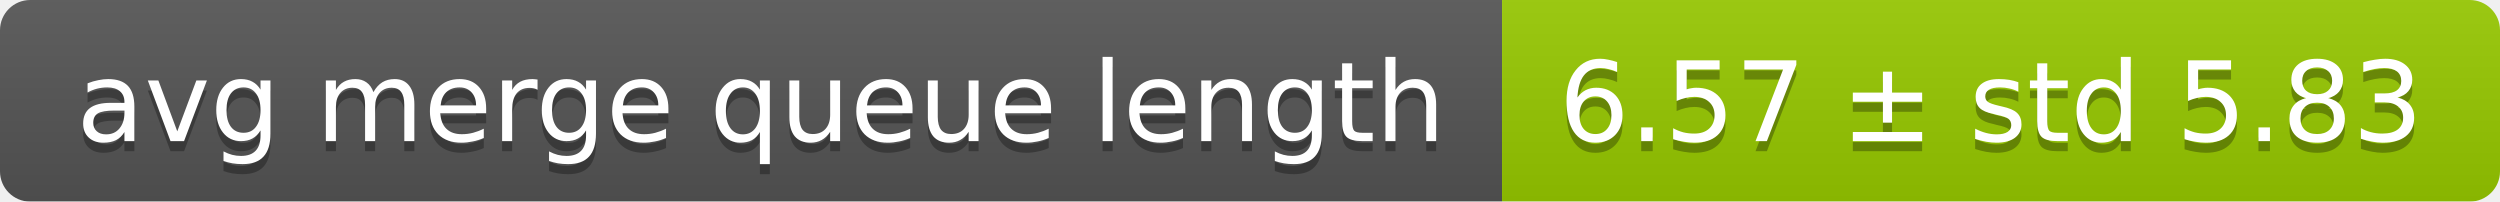
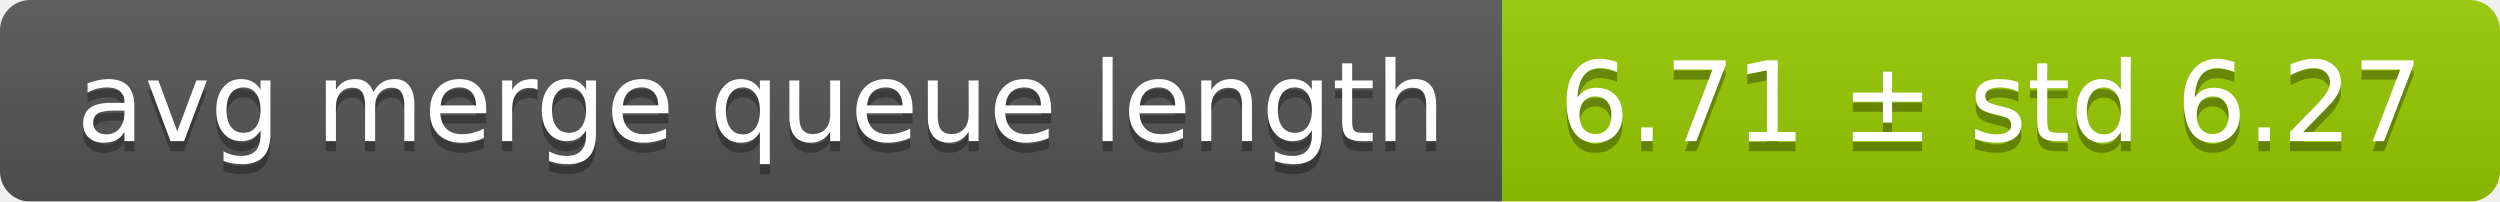
<svg xmlns="http://www.w3.org/2000/svg" width="248" height="20">
  <linearGradient id="smooth" x2="0" y2="100%">
    <stop offset="0" stop-color="#bbb" stop-opacity=".1" />
    <stop offset="1" stop-opacity=".1" />
  </linearGradient>
  <mask id="round">
    <rect width="248" height="20" rx="3" fill="#fff" />
  </mask>
  <g mask="url(#round)">
    <rect width="149" height="20" fill="#555" />
    <rect x="149" width="99" height="20" fill="#97ca00" />
    <rect width="248" height="20" fill="url(#smooth)" />
  </g>
  <g fill="#fff" text-anchor="middle" font-family="DejaVu Sans,Verdana,Geneva,sans-serif" font-size="11">
    <text x="75.5" y="15" fill="#010101" fill-opacity=".3">avg merge queue length</text>
    <text x="75.5" y="14">avg merge queue length</text>
-     <text x="197.5" y="15" fill="#010101" fill-opacity=".3">6.57 ± std 5.83</text>
-     <text x="197.5" y="14">6.57 ± std 5.83</text>
+     <text x="197.5" y="15" fill="#010101" fill-opacity=".3">6.71 ± std 6.27</text>
+     <text x="197.5" y="14">6.71 ± std 6.27</text>
  </g>
</svg>
